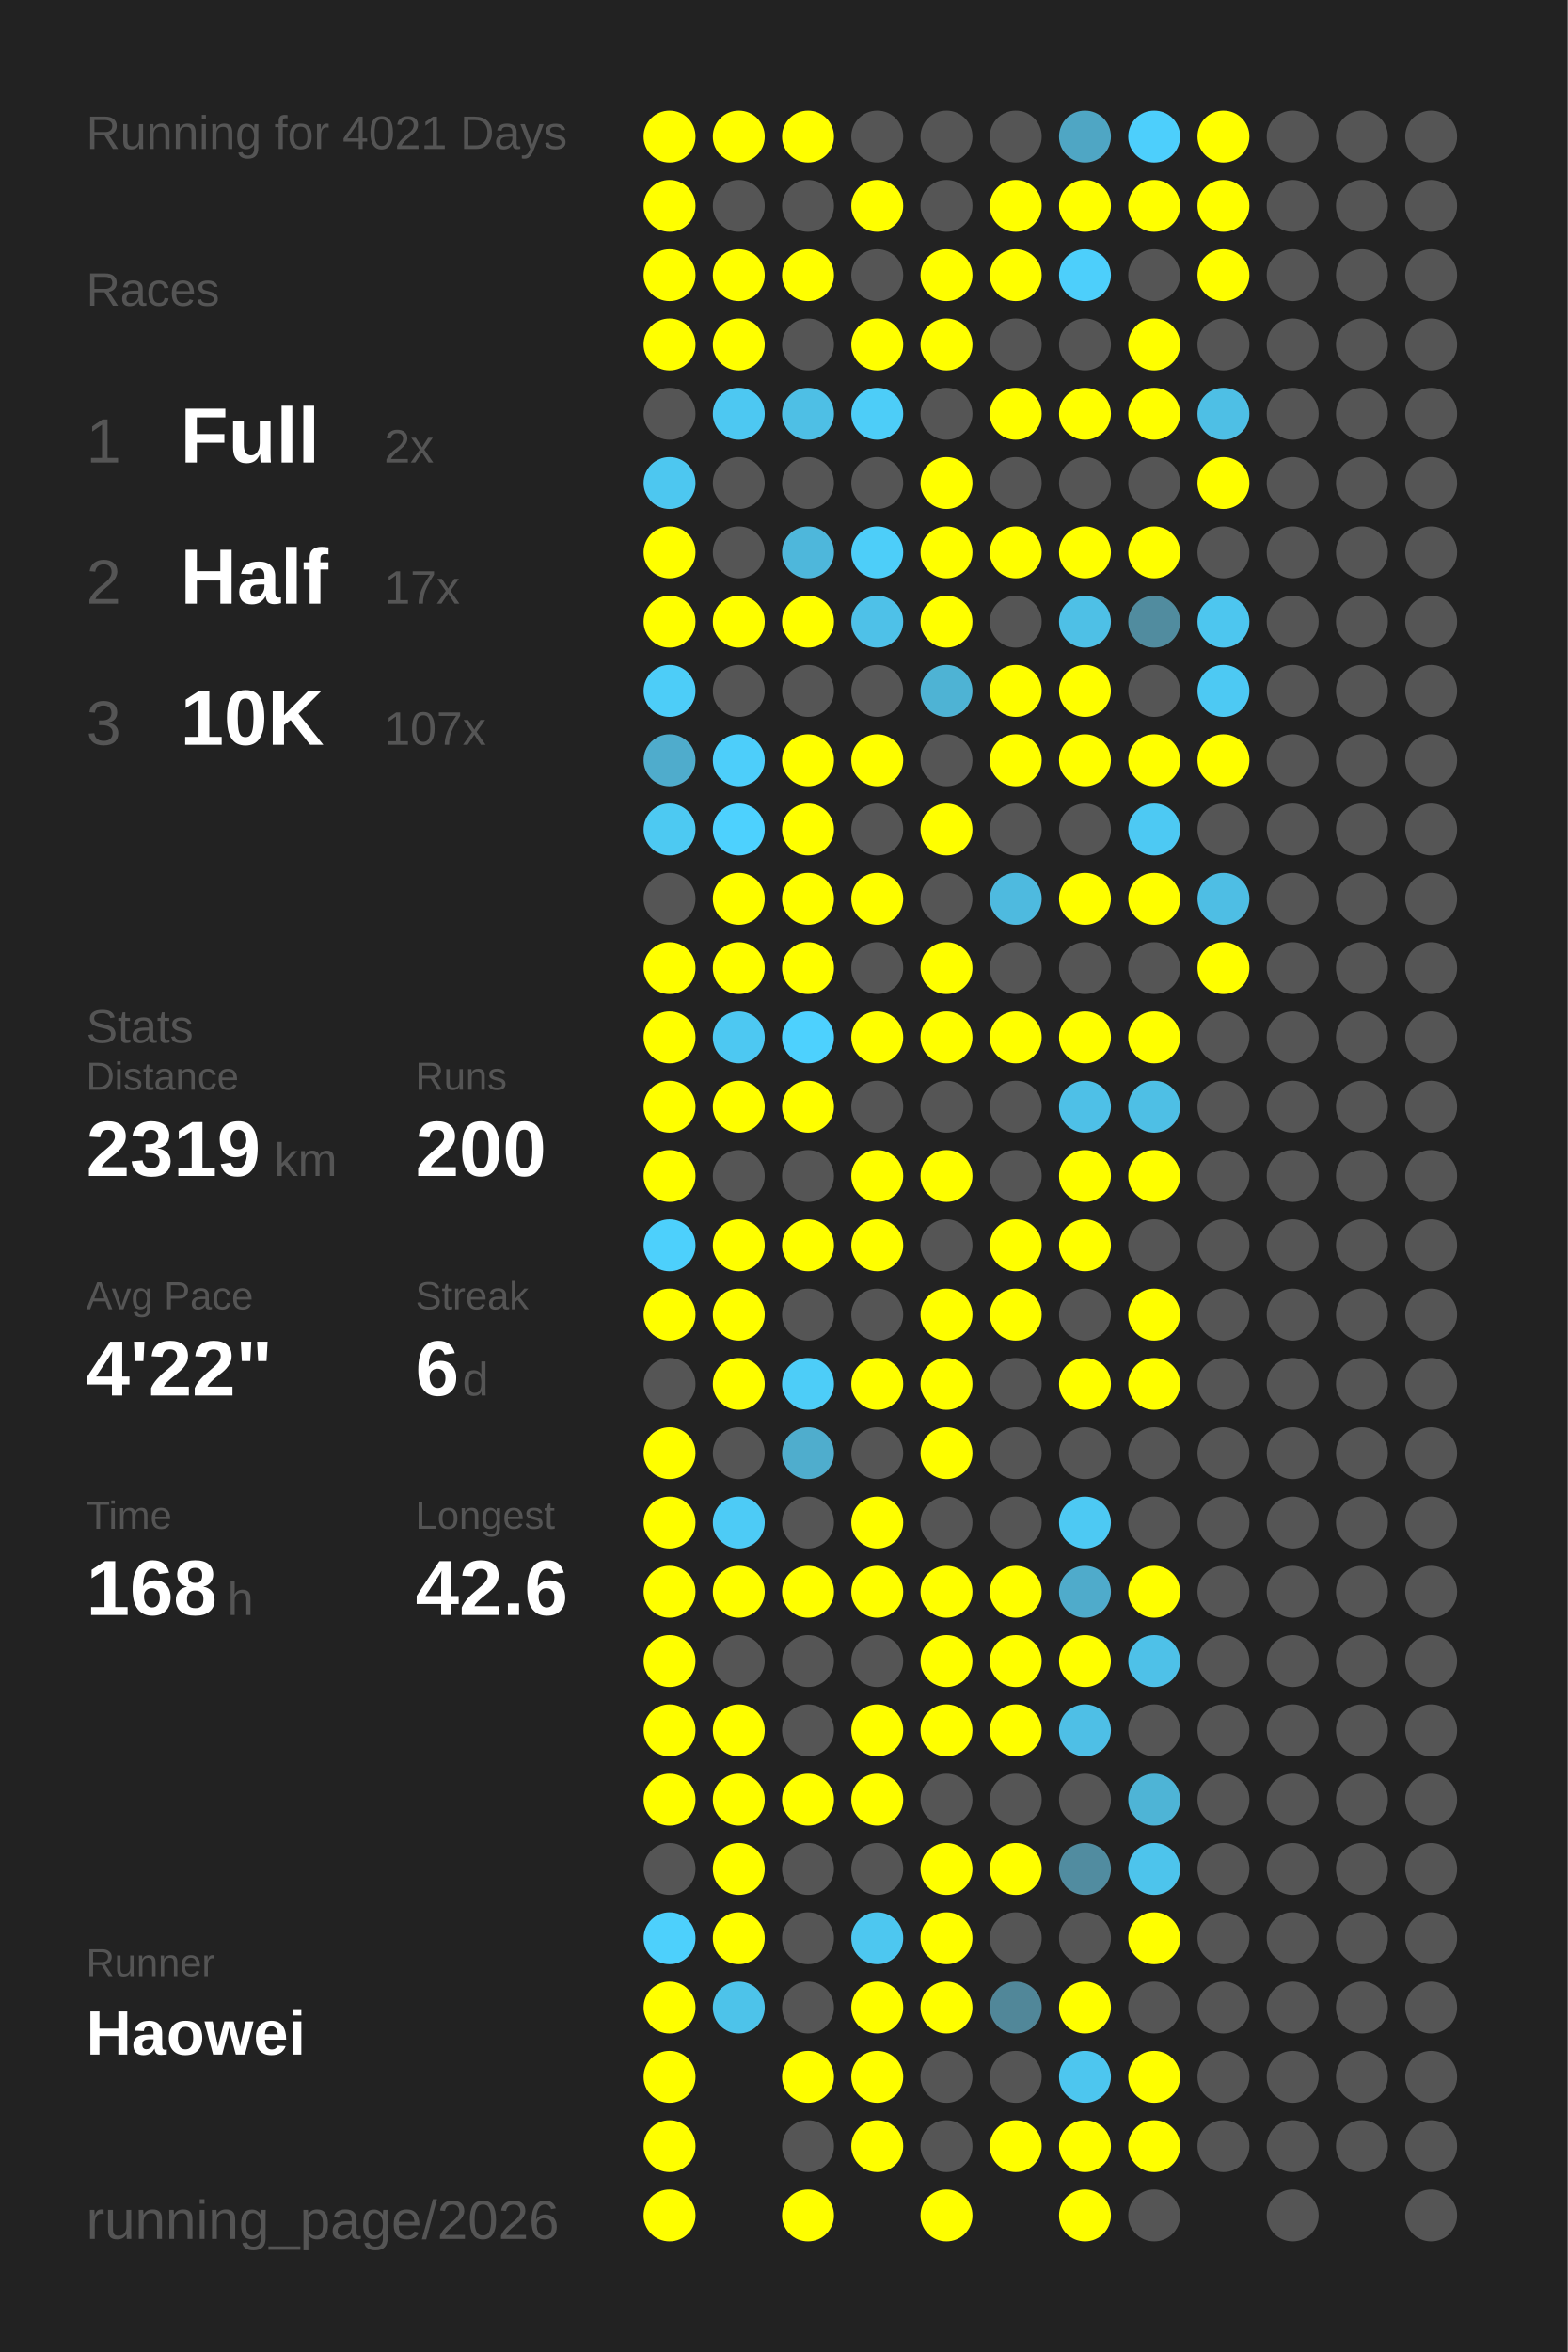
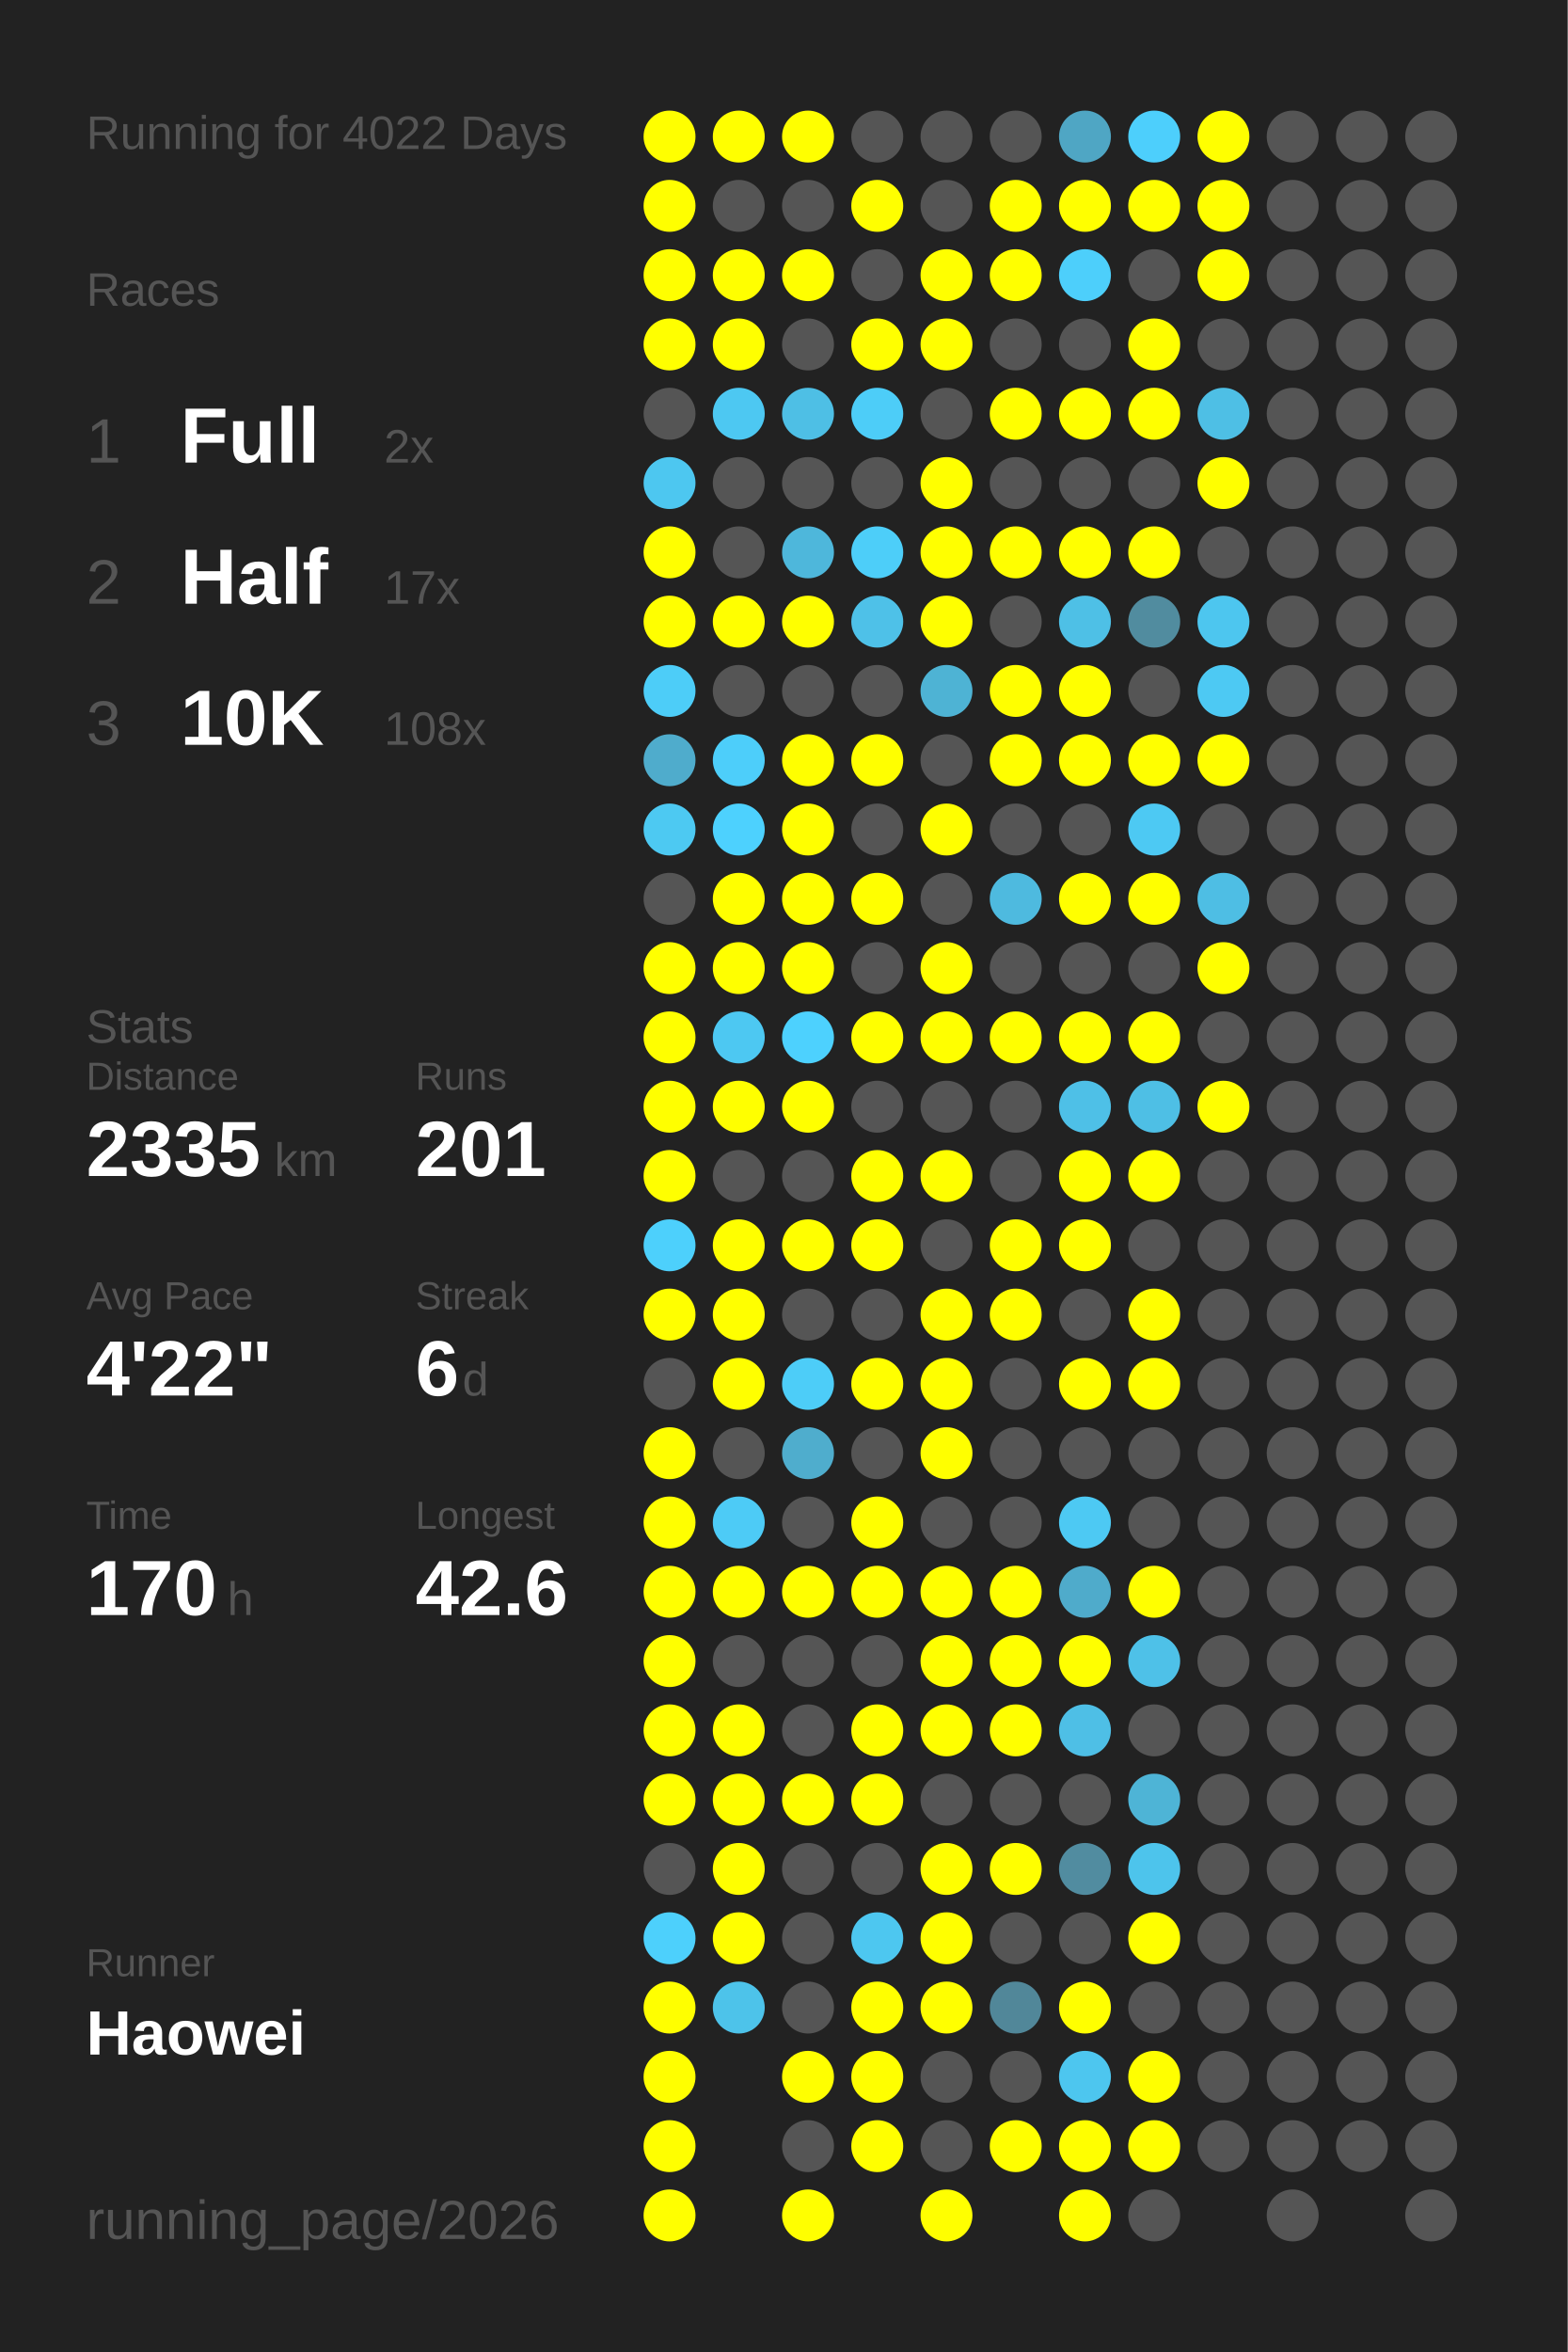
<svg xmlns="http://www.w3.org/2000/svg" baseProfile="full" height="300mm" version="1.1" viewBox="0,0,200,300" width="200mm">
  <defs />
  <rect fill="#222222" height="300" width="200" x="0" y="0" />
-   <text fill="#555555" style="font-size:6px; font-family:Arial;" x="11" y="19">Running for 4021 Days</text>
+   <text fill="#555555" style="font-size:6px; font-family:Arial;" x="11" y="19">Running for 4022 Days</text>
  <text fill="#555555" style="font-size:6px; font-family:Arial;" x="11" y="39">Races</text>
  <text fill="#555555" style="font-size:8px; font-family:Arial;" x="11" y="59">1</text>
  <text fill="#FFFFFF" style="font-size:10px; font-family:Arial; font-weight:bold;" x="23" y="59">Full</text>
  <text fill="#555555" style="font-size:6px; font-family:Arial;" x="49" y="59">2x</text>
  <text fill="#555555" style="font-size:8px; font-family:Arial;" x="11" y="77">2</text>
  <text fill="#FFFFFF" style="font-size:10px; font-family:Arial; font-weight:bold;" x="23" y="77">Half</text>
  <text fill="#555555" style="font-size:6px; font-family:Arial;" x="49" y="77">17x</text>
  <text fill="#555555" style="font-size:8px; font-family:Arial;" x="11" y="95">3</text>
  <text fill="#FFFFFF" style="font-size:10px; font-family:Arial; font-weight:bold;" x="23" y="95">10K</text>
-   <text fill="#555555" style="font-size:6px; font-family:Arial;" x="49" y="95">107x</text>
+   <text fill="#555555" style="font-size:6px; font-family:Arial;" x="49" y="95">108x</text>
  <text fill="#555555" style="font-size:6px; font-family:Arial;" x="11" y="133">Stats</text>
  <text fill="#555555" style="font-size:5px; font-family:Arial;" x="11" y="139">Distance</text>
-   <text fill="#FFFFFF" style="font-size:10px; font-family:Arial; font-weight:bold;" x="11" y="150">2319</text>
+   <text fill="#FFFFFF" style="font-size:10px; font-family:Arial; font-weight:bold;" x="11" y="150">2335</text>
  <text fill="#555555" style="font-size:6px; font-family:Arial;" x="35" y="150">km</text>
  <text fill="#555555" style="font-size:5px; font-family:Arial;" x="53" y="139">Runs</text>
-   <text fill="#FFFFFF" style="font-size:10px; font-family:Arial; font-weight:bold;" x="53" y="150">200</text>
+   <text fill="#FFFFFF" style="font-size:10px; font-family:Arial; font-weight:bold;" x="53" y="150">201</text>
  <text fill="#555555" style="font-size:5px; font-family:Arial;" x="11" y="167">Avg Pace</text>
  <text fill="#FFFFFF" style="font-size:10px; font-family:Arial; font-weight:bold;" x="11" y="178">4'22"</text>
  <text fill="#555555" style="font-size:5px; font-family:Arial;" x="53" y="167">Streak</text>
  <text fill="#FFFFFF" style="font-size:10px; font-family:Arial; font-weight:bold;" x="53" y="178">6</text>
  <text fill="#555555" style="font-size:6px; font-family:Arial;" x="59" y="178">d</text>
  <text fill="#555555" style="font-size:5px; font-family:Arial;" x="11" y="195">Time</text>
-   <text fill="#FFFFFF" style="font-size:10px; font-family:Arial; font-weight:bold;" x="11" y="206">168</text>
+   <text fill="#FFFFFF" style="font-size:10px; font-family:Arial; font-weight:bold;" x="11" y="206">170</text>
  <text fill="#555555" style="font-size:6px; font-family:Arial;" x="29" y="206">h</text>
  <text fill="#555555" style="font-size:5px; font-family:Arial;" x="53" y="195">Longest</text>
  <text fill="#FFFFFF" style="font-size:10px; font-family:Arial; font-weight:bold;" x="53" y="206">42.6</text>
  <text fill="#555555" style="font-size:5px; font-family:Arial;" x="11" y="252.065">Runner</text>
  <text fill="#FFFFFF" style="font-size:8px; font-family:Arial; font-weight:bold;" x="11" y="262.065">Haowei</text>
  <text fill="#555555" style="font-size:7px; font-family:Arial;" x="11" y="285.581">running_page/2026</text>
  <circle cx="85.417" cy="17.419" fill="#FFFF00" r="3.312" />
  <circle cx="85.417" cy="26.258" fill="#FFFF00" r="3.312" />
  <circle cx="85.417" cy="35.097" fill="#FFFF00" r="3.312" />
  <circle cx="85.417" cy="43.935" fill="#FFFF00" r="3.312" />
  <circle cx="85.417" cy="52.774" fill="#555555" r="3.312" />
  <circle cx="85.417" cy="61.613" fill="#4dc7f0" r="3.312" />
  <circle cx="85.417" cy="70.452" fill="#FFFF00" r="3.312" />
  <circle cx="85.417" cy="79.29" fill="#FFFF00" r="3.312" />
  <circle cx="85.417" cy="88.129" fill="#4dcdf8" r="3.312" />
  <circle cx="85.417" cy="96.968" fill="#4faccc" r="3.312" />
  <circle cx="85.417" cy="105.806" fill="#4dc9f2" r="3.312" />
  <circle cx="85.417" cy="114.645" fill="#555555" r="3.312" />
  <circle cx="85.417" cy="123.484" fill="#FFFF00" r="3.312" />
  <circle cx="85.417" cy="132.323" fill="#FFFF00" r="3.312" />
  <circle cx="85.417" cy="141.161" fill="#FFFF00" r="3.312" />
  <circle cx="85.417" cy="150" fill="#FFFF00" r="3.312" />
  <circle cx="85.417" cy="158.839" fill="#4dd0fc" r="3.312" />
  <circle cx="85.417" cy="167.677" fill="#FFFF00" r="3.312" />
  <circle cx="85.417" cy="176.516" fill="#555555" r="3.312" />
  <circle cx="85.417" cy="185.355" fill="#FFFF00" r="3.312" />
  <circle cx="85.417" cy="194.194" fill="#FFFF00" r="3.312" />
  <circle cx="85.417" cy="203.032" fill="#FFFF00" r="3.312" />
  <circle cx="85.417" cy="211.871" fill="#FFFF00" r="3.312" />
  <circle cx="85.417" cy="220.71" fill="#FFFF00" r="3.312" />
  <circle cx="85.417" cy="229.548" fill="#FFFF00" r="3.312" />
  <circle cx="85.417" cy="238.387" fill="#555555" r="3.312" />
  <circle cx="85.417" cy="247.226" fill="#4dd0fc" r="3.312" />
  <circle cx="85.417" cy="256.065" fill="#FFFF00" r="3.312" />
  <circle cx="85.417" cy="264.903" fill="#FFFF00" r="3.312" />
  <circle cx="85.417" cy="273.742" fill="#FFFF00" r="3.312" />
  <circle cx="85.417" cy="282.581" fill="#FFFF00" r="3.312" />
  <circle cx="94.25" cy="17.419" fill="#FFFF00" r="3.312" />
  <circle cx="94.25" cy="26.258" fill="#555555" r="3.312" />
  <circle cx="94.25" cy="35.097" fill="#FFFF00" r="3.312" />
  <circle cx="94.25" cy="43.935" fill="#FFFF00" r="3.312" />
  <circle cx="94.25" cy="52.774" fill="#4dc8f2" r="3.312" />
  <circle cx="94.25" cy="61.613" fill="#555555" r="3.312" />
  <circle cx="94.25" cy="70.452" fill="#555555" r="3.312" />
  <circle cx="94.25" cy="79.29" fill="#FFFF00" r="3.312" />
  <circle cx="94.25" cy="88.129" fill="#555555" r="3.312" />
  <circle cx="94.25" cy="96.968" fill="#4dcefa" r="3.312" />
  <circle cx="94.25" cy="105.806" fill="#4dd1fe" r="3.312" />
  <circle cx="94.25" cy="114.645" fill="#FFFF00" r="3.312" />
  <circle cx="94.25" cy="123.484" fill="#FFFF00" r="3.312" />
  <circle cx="94.25" cy="132.323" fill="#4dc8f2" r="3.312" />
  <circle cx="94.25" cy="141.161" fill="#FFFF00" r="3.312" />
  <circle cx="94.25" cy="150" fill="#555555" r="3.312" />
  <circle cx="94.25" cy="158.839" fill="#FFFF00" r="3.312" />
  <circle cx="94.25" cy="167.677" fill="#FFFF00" r="3.312" />
  <circle cx="94.25" cy="176.516" fill="#FFFF00" r="3.312" />
  <circle cx="94.25" cy="185.355" fill="#555555" r="3.312" />
  <circle cx="94.25" cy="194.194" fill="#4dcbf6" r="3.312" />
  <circle cx="94.25" cy="203.032" fill="#FFFF00" r="3.312" />
  <circle cx="94.25" cy="211.871" fill="#555555" r="3.312" />
  <circle cx="94.25" cy="220.71" fill="#FFFF00" r="3.312" />
  <circle cx="94.25" cy="229.548" fill="#FFFF00" r="3.312" />
  <circle cx="94.25" cy="238.387" fill="#FFFF00" r="3.312" />
  <circle cx="94.25" cy="247.226" fill="#FFFF00" r="3.312" />
  <circle cx="94.25" cy="256.065" fill="#4dc3ea" r="3.312" />
  <circle cx="103.083" cy="17.419" fill="#FFFF00" r="3.312" />
  <circle cx="103.083" cy="26.258" fill="#555555" r="3.312" />
  <circle cx="103.083" cy="35.097" fill="#FFFF00" r="3.312" />
  <circle cx="103.083" cy="43.935" fill="#555555" r="3.312" />
  <circle cx="103.083" cy="52.774" fill="#4ebfe5" r="3.312" />
  <circle cx="103.083" cy="61.613" fill="#555555" r="3.312" />
  <circle cx="103.083" cy="70.452" fill="#4eb7db" r="3.312" />
  <circle cx="103.083" cy="79.29" fill="#FFFF00" r="3.312" />
  <circle cx="103.083" cy="88.129" fill="#555555" r="3.312" />
  <circle cx="103.083" cy="96.968" fill="#FFFF00" r="3.312" />
  <circle cx="103.083" cy="105.806" fill="#FFFF00" r="3.312" />
  <circle cx="103.083" cy="114.645" fill="#FFFF00" r="3.312" />
  <circle cx="103.083" cy="123.484" fill="#FFFF00" r="3.312" />
  <circle cx="103.083" cy="132.323" fill="#4dd1fe" r="3.312" />
  <circle cx="103.083" cy="141.161" fill="#FFFF00" r="3.312" />
  <circle cx="103.083" cy="150" fill="#555555" r="3.312" />
  <circle cx="103.083" cy="158.839" fill="#FFFF00" r="3.312" />
  <circle cx="103.083" cy="167.677" fill="#555555" r="3.312" />
  <circle cx="103.083" cy="176.516" fill="#4dcdf8" r="3.312" />
  <circle cx="103.083" cy="185.355" fill="#4fadcd" r="3.312" />
  <circle cx="103.083" cy="194.194" fill="#555555" r="3.312" />
  <circle cx="103.083" cy="203.032" fill="#FFFF00" r="3.312" />
  <circle cx="103.083" cy="211.871" fill="#555555" r="3.312" />
  <circle cx="103.083" cy="220.71" fill="#555555" r="3.312" />
  <circle cx="103.083" cy="229.548" fill="#FFFF00" r="3.312" />
  <circle cx="103.083" cy="238.387" fill="#555555" r="3.312" />
  <circle cx="103.083" cy="247.226" fill="#555555" r="3.312" />
  <circle cx="103.083" cy="256.065" fill="#555555" r="3.312" />
  <circle cx="103.083" cy="264.903" fill="#FFFF00" r="3.312" />
  <circle cx="103.083" cy="273.742" fill="#555555" r="3.312" />
  <circle cx="103.083" cy="282.581" fill="#FFFF00" r="3.312" />
  <circle cx="111.917" cy="17.419" fill="#555555" r="3.312" />
  <circle cx="111.917" cy="26.258" fill="#FFFF00" r="3.312" />
  <circle cx="111.917" cy="35.097" fill="#555555" r="3.312" />
  <circle cx="111.917" cy="43.935" fill="#FFFF00" r="3.312" />
  <circle cx="111.917" cy="52.774" fill="#4dcdf8" r="3.312" />
  <circle cx="111.917" cy="61.613" fill="#555555" r="3.312" />
  <circle cx="111.917" cy="70.452" fill="#4dcef9" r="3.312" />
  <circle cx="111.917" cy="79.29" fill="#4ec1e8" r="3.312" />
  <circle cx="111.917" cy="88.129" fill="#555555" r="3.312" />
  <circle cx="111.917" cy="96.968" fill="#FFFF00" r="3.312" />
  <circle cx="111.917" cy="105.806" fill="#555555" r="3.312" />
  <circle cx="111.917" cy="114.645" fill="#FFFF00" r="3.312" />
  <circle cx="111.917" cy="123.484" fill="#555555" r="3.312" />
  <circle cx="111.917" cy="132.323" fill="#FFFF00" r="3.312" />
  <circle cx="111.917" cy="141.161" fill="#555555" r="3.312" />
  <circle cx="111.917" cy="150" fill="#FFFF00" r="3.312" />
  <circle cx="111.917" cy="158.839" fill="#FFFF00" r="3.312" />
  <circle cx="111.917" cy="167.677" fill="#555555" r="3.312" />
  <circle cx="111.917" cy="176.516" fill="#FFFF00" r="3.312" />
  <circle cx="111.917" cy="185.355" fill="#555555" r="3.312" />
  <circle cx="111.917" cy="194.194" fill="#FFFF00" r="3.312" />
  <circle cx="111.917" cy="203.032" fill="#FFFF00" r="3.312" />
  <circle cx="111.917" cy="211.871" fill="#555555" r="3.312" />
  <circle cx="111.917" cy="220.71" fill="#FFFF00" r="3.312" />
  <circle cx="111.917" cy="229.548" fill="#FFFF00" r="3.312" />
  <circle cx="111.917" cy="238.387" fill="#555555" r="3.312" />
  <circle cx="111.917" cy="247.226" fill="#4dc7f0" r="3.312" />
  <circle cx="111.917" cy="256.065" fill="#FFFF00" r="3.312" />
  <circle cx="111.917" cy="264.903" fill="#FFFF00" r="3.312" />
  <circle cx="111.917" cy="273.742" fill="#FFFF00" r="3.312" />
  <circle cx="120.75" cy="17.419" fill="#555555" r="3.312" />
  <circle cx="120.75" cy="26.258" fill="#555555" r="3.312" />
  <circle cx="120.75" cy="35.097" fill="#FFFF00" r="3.312" />
  <circle cx="120.75" cy="43.935" fill="#FFFF00" r="3.312" />
  <circle cx="120.75" cy="52.774" fill="#555555" r="3.312" />
  <circle cx="120.75" cy="61.613" fill="#FFFF00" r="3.312" />
  <circle cx="120.75" cy="70.452" fill="#FFFF00" r="3.312" />
  <circle cx="120.75" cy="79.29" fill="#FFFF00" r="3.312" />
  <circle cx="120.75" cy="88.129" fill="#4eb3d4" r="3.312" />
  <circle cx="120.75" cy="96.968" fill="#555555" r="3.312" />
  <circle cx="120.75" cy="105.806" fill="#FFFF00" r="3.312" />
  <circle cx="120.75" cy="114.645" fill="#555555" r="3.312" />
  <circle cx="120.75" cy="123.484" fill="#FFFF00" r="3.312" />
  <circle cx="120.75" cy="132.323" fill="#FFFF00" r="3.312" />
  <circle cx="120.75" cy="141.161" fill="#555555" r="3.312" />
  <circle cx="120.75" cy="150" fill="#FFFF00" r="3.312" />
  <circle cx="120.75" cy="158.839" fill="#555555" r="3.312" />
  <circle cx="120.75" cy="167.677" fill="#FFFF00" r="3.312" />
  <circle cx="120.75" cy="176.516" fill="#FFFF00" r="3.312" />
  <circle cx="120.75" cy="185.355" fill="#FFFF00" r="3.312" />
  <circle cx="120.75" cy="194.194" fill="#555555" r="3.312" />
  <circle cx="120.75" cy="203.032" fill="#FFFF00" r="3.312" />
  <circle cx="120.75" cy="211.871" fill="#FFFF00" r="3.312" />
  <circle cx="120.75" cy="220.71" fill="#FFFF00" r="3.312" />
  <circle cx="120.75" cy="229.548" fill="#555555" r="3.312" />
  <circle cx="120.75" cy="238.387" fill="#FFFF00" r="3.312" />
  <circle cx="120.75" cy="247.226" fill="#FFFF00" r="3.312" />
  <circle cx="120.75" cy="256.065" fill="#FFFF00" r="3.312" />
  <circle cx="120.75" cy="264.903" fill="#555555" r="3.312" />
  <circle cx="120.75" cy="273.742" fill="#555555" r="3.312" />
  <circle cx="120.75" cy="282.581" fill="#FFFF00" r="3.312" />
  <circle cx="129.583" cy="17.419" fill="#555555" r="3.312" />
  <circle cx="129.583" cy="26.258" fill="#FFFF00" r="3.312" />
  <circle cx="129.583" cy="35.097" fill="#FFFF00" r="3.312" />
  <circle cx="129.583" cy="43.935" fill="#555555" r="3.312" />
  <circle cx="129.583" cy="52.774" fill="#FFFF00" r="3.312" />
  <circle cx="129.583" cy="61.613" fill="#555555" r="3.312" />
  <circle cx="129.583" cy="70.452" fill="#FFFF00" r="3.312" />
  <circle cx="129.583" cy="79.29" fill="#555555" r="3.312" />
  <circle cx="129.583" cy="88.129" fill="#FFFF00" r="3.312" />
  <circle cx="129.583" cy="96.968" fill="#FFFF00" r="3.312" />
  <circle cx="129.583" cy="105.806" fill="#555555" r="3.312" />
  <circle cx="129.583" cy="114.645" fill="#4ebadf" r="3.312" />
  <circle cx="129.583" cy="123.484" fill="#555555" r="3.312" />
  <circle cx="129.583" cy="132.323" fill="#FFFF00" r="3.312" />
  <circle cx="129.583" cy="141.161" fill="#555555" r="3.312" />
  <circle cx="129.583" cy="150" fill="#555555" r="3.312" />
  <circle cx="129.583" cy="158.839" fill="#FFFF00" r="3.312" />
  <circle cx="129.583" cy="167.677" fill="#FFFF00" r="3.312" />
  <circle cx="129.583" cy="176.516" fill="#555555" r="3.312" />
  <circle cx="129.583" cy="185.355" fill="#555555" r="3.312" />
  <circle cx="129.583" cy="194.194" fill="#555555" r="3.312" />
  <circle cx="129.583" cy="203.032" fill="#FFFF00" r="3.312" />
  <circle cx="129.583" cy="211.871" fill="#FFFF00" r="3.312" />
  <circle cx="129.583" cy="220.71" fill="#FFFF00" r="3.312" />
  <circle cx="129.583" cy="229.548" fill="#555555" r="3.312" />
  <circle cx="129.583" cy="238.387" fill="#FFFF00" r="3.312" />
  <circle cx="129.583" cy="247.226" fill="#555555" r="3.312" />
  <circle cx="129.583" cy="256.065" fill="#518799" r="3.312" />
  <circle cx="129.583" cy="264.903" fill="#555555" r="3.312" />
  <circle cx="129.583" cy="273.742" fill="#FFFF00" r="3.312" />
  <circle cx="138.417" cy="17.419" fill="#4fa6c4" r="3.312" />
  <circle cx="138.417" cy="26.258" fill="#FFFF00" r="3.312" />
  <circle cx="138.417" cy="35.097" fill="#4dcffb" r="3.312" />
  <circle cx="138.417" cy="43.935" fill="#555555" r="3.312" />
  <circle cx="138.417" cy="52.774" fill="#FFFF00" r="3.312" />
  <circle cx="138.417" cy="61.613" fill="#555555" r="3.312" />
  <circle cx="138.417" cy="70.452" fill="#FFFF00" r="3.312" />
  <circle cx="138.417" cy="79.29" fill="#4ec0e6" r="3.312" />
  <circle cx="138.417" cy="88.129" fill="#FFFF00" r="3.312" />
  <circle cx="138.417" cy="96.968" fill="#FFFF00" r="3.312" />
  <circle cx="138.417" cy="105.806" fill="#555555" r="3.312" />
  <circle cx="138.417" cy="114.645" fill="#FFFF00" r="3.312" />
  <circle cx="138.417" cy="123.484" fill="#555555" r="3.312" />
  <circle cx="138.417" cy="132.323" fill="#FFFF00" r="3.312" />
  <circle cx="138.417" cy="141.161" fill="#4ec0e7" r="3.312" />
  <circle cx="138.417" cy="150" fill="#FFFF00" r="3.312" />
  <circle cx="138.417" cy="158.839" fill="#FFFF00" r="3.312" />
  <circle cx="138.417" cy="167.677" fill="#555555" r="3.312" />
  <circle cx="138.417" cy="176.516" fill="#FFFF00" r="3.312" />
  <circle cx="138.417" cy="185.355" fill="#555555" r="3.312" />
  <circle cx="138.417" cy="194.194" fill="#4dc9f3" r="3.312" />
  <circle cx="138.417" cy="203.032" fill="#4fabcb" r="3.312" />
  <circle cx="138.417" cy="211.871" fill="#FFFF00" r="3.312" />
  <circle cx="138.417" cy="220.71" fill="#4ebfe6" r="3.312" />
  <circle cx="138.417" cy="229.548" fill="#555555" r="3.312" />
  <circle cx="138.417" cy="238.387" fill="#518ca0" r="3.312" />
  <circle cx="138.417" cy="247.226" fill="#555555" r="3.312" />
  <circle cx="138.417" cy="256.065" fill="#FFFF00" r="3.312" />
  <circle cx="138.417" cy="264.903" fill="#4dc6ef" r="3.312" />
  <circle cx="138.417" cy="273.742" fill="#FFFF00" r="3.312" />
  <circle cx="138.417" cy="282.581" fill="#FFFF00" r="3.312" />
  <circle cx="147.25" cy="17.419" fill="#4dcffc" r="3.312" />
  <circle cx="147.25" cy="26.258" fill="#FFFF00" r="3.312" />
  <circle cx="147.25" cy="35.097" fill="#555555" r="3.312" />
  <circle cx="147.25" cy="43.935" fill="#FFFF00" r="3.312" />
  <circle cx="147.25" cy="52.774" fill="#FFFF00" r="3.312" />
  <circle cx="147.25" cy="61.613" fill="#555555" r="3.312" />
  <circle cx="147.25" cy="70.452" fill="#FFFF00" r="3.312" />
  <circle cx="147.25" cy="79.29" fill="#518c9f" r="3.312" />
  <circle cx="147.25" cy="88.129" fill="#555555" r="3.312" />
  <circle cx="147.25" cy="96.968" fill="#FFFF00" r="3.312" />
  <circle cx="147.25" cy="105.806" fill="#4dc9f3" r="3.312" />
  <circle cx="147.25" cy="114.645" fill="#FFFF00" r="3.312" />
  <circle cx="147.25" cy="123.484" fill="#555555" r="3.312" />
  <circle cx="147.25" cy="132.323" fill="#FFFF00" r="3.312" />
  <circle cx="147.25" cy="141.161" fill="#4ebfe5" r="3.312" />
  <circle cx="147.25" cy="150" fill="#FFFF00" r="3.312" />
  <circle cx="147.25" cy="158.839" fill="#555555" r="3.312" />
  <circle cx="147.25" cy="167.677" fill="#FFFF00" r="3.312" />
  <circle cx="147.25" cy="176.516" fill="#FFFF00" r="3.312" />
  <circle cx="147.25" cy="185.355" fill="#555555" r="3.312" />
  <circle cx="147.25" cy="194.194" fill="#555555" r="3.312" />
  <circle cx="147.25" cy="203.032" fill="#FFFF00" r="3.312" />
  <circle cx="147.25" cy="211.871" fill="#4ec1e8" r="3.312" />
  <circle cx="147.25" cy="220.71" fill="#555555" r="3.312" />
  <circle cx="147.25" cy="229.548" fill="#4eb4d6" r="3.312" />
  <circle cx="147.25" cy="238.387" fill="#4dc4ec" r="3.312" />
  <circle cx="147.25" cy="247.226" fill="#FFFF00" r="3.312" />
  <circle cx="147.25" cy="256.065" fill="#555555" r="3.312" />
  <circle cx="147.25" cy="264.903" fill="#FFFF00" r="3.312" />
  <circle cx="147.25" cy="273.742" fill="#FFFF00" r="3.312" />
  <circle cx="147.25" cy="282.581" fill="#555555" r="3.312" />
  <circle cx="156.083" cy="17.419" fill="#FFFF00" r="3.312" />
  <circle cx="156.083" cy="26.258" fill="#FFFF00" r="3.312" />
  <circle cx="156.083" cy="35.097" fill="#FFFF00" r="3.312" />
  <circle cx="156.083" cy="43.935" fill="#555555" r="3.312" />
  <circle cx="156.083" cy="52.774" fill="#4ebfe5" r="3.312" />
  <circle cx="156.083" cy="61.613" fill="#FFFF00" r="3.312" />
  <circle cx="156.083" cy="70.452" fill="#555555" r="3.312" />
  <circle cx="156.083" cy="79.29" fill="#4dc6ef" r="3.312" />
  <circle cx="156.083" cy="88.129" fill="#4dc9f3" r="3.312" />
  <circle cx="156.083" cy="96.968" fill="#FFFF00" r="3.312" />
  <circle cx="156.083" cy="105.806" fill="#555555" r="3.312" />
  <circle cx="156.083" cy="114.645" fill="#4ebee4" r="3.312" />
  <circle cx="156.083" cy="123.484" fill="#FFFF00" r="3.312" />
  <circle cx="156.083" cy="132.323" fill="#555555" r="3.312" />
-   <circle cx="156.083" cy="141.161" fill="#555555" r="3.312" />
+   <circle cx="156.083" cy="141.161" fill="#FFFF00" r="3.312" />
  <circle cx="156.083" cy="150" fill="#555555" r="3.312" />
  <circle cx="156.083" cy="158.839" fill="#555555" r="3.312" />
  <circle cx="156.083" cy="167.677" fill="#555555" r="3.312" />
  <circle cx="156.083" cy="176.516" fill="#555555" r="3.312" />
  <circle cx="156.083" cy="185.355" fill="#555555" r="3.312" />
  <circle cx="156.083" cy="194.194" fill="#555555" r="3.312" />
  <circle cx="156.083" cy="203.032" fill="#555555" r="3.312" />
  <circle cx="156.083" cy="211.871" fill="#555555" r="3.312" />
  <circle cx="156.083" cy="220.71" fill="#555555" r="3.312" />
  <circle cx="156.083" cy="229.548" fill="#555555" r="3.312" />
  <circle cx="156.083" cy="238.387" fill="#555555" r="3.312" />
  <circle cx="156.083" cy="247.226" fill="#555555" r="3.312" />
  <circle cx="156.083" cy="256.065" fill="#555555" r="3.312" />
  <circle cx="156.083" cy="264.903" fill="#555555" r="3.312" />
  <circle cx="156.083" cy="273.742" fill="#555555" r="3.312" />
  <circle cx="164.917" cy="17.419" fill="#555555" r="3.312" />
  <circle cx="164.917" cy="26.258" fill="#555555" r="3.312" />
  <circle cx="164.917" cy="35.097" fill="#555555" r="3.312" />
  <circle cx="164.917" cy="43.935" fill="#555555" r="3.312" />
  <circle cx="164.917" cy="52.774" fill="#555555" r="3.312" />
  <circle cx="164.917" cy="61.613" fill="#555555" r="3.312" />
  <circle cx="164.917" cy="70.452" fill="#555555" r="3.312" />
  <circle cx="164.917" cy="79.29" fill="#555555" r="3.312" />
  <circle cx="164.917" cy="88.129" fill="#555555" r="3.312" />
  <circle cx="164.917" cy="96.968" fill="#555555" r="3.312" />
  <circle cx="164.917" cy="105.806" fill="#555555" r="3.312" />
  <circle cx="164.917" cy="114.645" fill="#555555" r="3.312" />
  <circle cx="164.917" cy="123.484" fill="#555555" r="3.312" />
  <circle cx="164.917" cy="132.323" fill="#555555" r="3.312" />
  <circle cx="164.917" cy="141.161" fill="#555555" r="3.312" />
  <circle cx="164.917" cy="150" fill="#555555" r="3.312" />
  <circle cx="164.917" cy="158.839" fill="#555555" r="3.312" />
  <circle cx="164.917" cy="167.677" fill="#555555" r="3.312" />
  <circle cx="164.917" cy="176.516" fill="#555555" r="3.312" />
  <circle cx="164.917" cy="185.355" fill="#555555" r="3.312" />
  <circle cx="164.917" cy="194.194" fill="#555555" r="3.312" />
  <circle cx="164.917" cy="203.032" fill="#555555" r="3.312" />
  <circle cx="164.917" cy="211.871" fill="#555555" r="3.312" />
  <circle cx="164.917" cy="220.71" fill="#555555" r="3.312" />
  <circle cx="164.917" cy="229.548" fill="#555555" r="3.312" />
  <circle cx="164.917" cy="238.387" fill="#555555" r="3.312" />
  <circle cx="164.917" cy="247.226" fill="#555555" r="3.312" />
  <circle cx="164.917" cy="256.065" fill="#555555" r="3.312" />
  <circle cx="164.917" cy="264.903" fill="#555555" r="3.312" />
  <circle cx="164.917" cy="273.742" fill="#555555" r="3.312" />
  <circle cx="164.917" cy="282.581" fill="#555555" r="3.312" />
  <circle cx="173.75" cy="17.419" fill="#555555" r="3.312" />
  <circle cx="173.75" cy="26.258" fill="#555555" r="3.312" />
  <circle cx="173.75" cy="35.097" fill="#555555" r="3.312" />
  <circle cx="173.75" cy="43.935" fill="#555555" r="3.312" />
  <circle cx="173.75" cy="52.774" fill="#555555" r="3.312" />
  <circle cx="173.75" cy="61.613" fill="#555555" r="3.312" />
  <circle cx="173.75" cy="70.452" fill="#555555" r="3.312" />
  <circle cx="173.75" cy="79.29" fill="#555555" r="3.312" />
  <circle cx="173.75" cy="88.129" fill="#555555" r="3.312" />
  <circle cx="173.75" cy="96.968" fill="#555555" r="3.312" />
  <circle cx="173.75" cy="105.806" fill="#555555" r="3.312" />
  <circle cx="173.75" cy="114.645" fill="#555555" r="3.312" />
  <circle cx="173.75" cy="123.484" fill="#555555" r="3.312" />
  <circle cx="173.75" cy="132.323" fill="#555555" r="3.312" />
  <circle cx="173.75" cy="141.161" fill="#555555" r="3.312" />
  <circle cx="173.75" cy="150" fill="#555555" r="3.312" />
  <circle cx="173.75" cy="158.839" fill="#555555" r="3.312" />
  <circle cx="173.75" cy="167.677" fill="#555555" r="3.312" />
  <circle cx="173.75" cy="176.516" fill="#555555" r="3.312" />
  <circle cx="173.75" cy="185.355" fill="#555555" r="3.312" />
  <circle cx="173.75" cy="194.194" fill="#555555" r="3.312" />
  <circle cx="173.75" cy="203.032" fill="#555555" r="3.312" />
  <circle cx="173.75" cy="211.871" fill="#555555" r="3.312" />
  <circle cx="173.75" cy="220.71" fill="#555555" r="3.312" />
  <circle cx="173.75" cy="229.548" fill="#555555" r="3.312" />
  <circle cx="173.75" cy="238.387" fill="#555555" r="3.312" />
  <circle cx="173.75" cy="247.226" fill="#555555" r="3.312" />
  <circle cx="173.75" cy="256.065" fill="#555555" r="3.312" />
  <circle cx="173.75" cy="264.903" fill="#555555" r="3.312" />
  <circle cx="173.75" cy="273.742" fill="#555555" r="3.312" />
  <circle cx="182.583" cy="17.419" fill="#555555" r="3.312" />
  <circle cx="182.583" cy="26.258" fill="#555555" r="3.312" />
  <circle cx="182.583" cy="35.097" fill="#555555" r="3.312" />
  <circle cx="182.583" cy="43.935" fill="#555555" r="3.312" />
  <circle cx="182.583" cy="52.774" fill="#555555" r="3.312" />
  <circle cx="182.583" cy="61.613" fill="#555555" r="3.312" />
  <circle cx="182.583" cy="70.452" fill="#555555" r="3.312" />
  <circle cx="182.583" cy="79.29" fill="#555555" r="3.312" />
  <circle cx="182.583" cy="88.129" fill="#555555" r="3.312" />
  <circle cx="182.583" cy="96.968" fill="#555555" r="3.312" />
  <circle cx="182.583" cy="105.806" fill="#555555" r="3.312" />
  <circle cx="182.583" cy="114.645" fill="#555555" r="3.312" />
  <circle cx="182.583" cy="123.484" fill="#555555" r="3.312" />
  <circle cx="182.583" cy="132.323" fill="#555555" r="3.312" />
  <circle cx="182.583" cy="141.161" fill="#555555" r="3.312" />
  <circle cx="182.583" cy="150" fill="#555555" r="3.312" />
  <circle cx="182.583" cy="158.839" fill="#555555" r="3.312" />
  <circle cx="182.583" cy="167.677" fill="#555555" r="3.312" />
  <circle cx="182.583" cy="176.516" fill="#555555" r="3.312" />
  <circle cx="182.583" cy="185.355" fill="#555555" r="3.312" />
  <circle cx="182.583" cy="194.194" fill="#555555" r="3.312" />
  <circle cx="182.583" cy="203.032" fill="#555555" r="3.312" />
  <circle cx="182.583" cy="211.871" fill="#555555" r="3.312" />
  <circle cx="182.583" cy="220.71" fill="#555555" r="3.312" />
  <circle cx="182.583" cy="229.548" fill="#555555" r="3.312" />
  <circle cx="182.583" cy="238.387" fill="#555555" r="3.312" />
  <circle cx="182.583" cy="247.226" fill="#555555" r="3.312" />
  <circle cx="182.583" cy="256.065" fill="#555555" r="3.312" />
  <circle cx="182.583" cy="264.903" fill="#555555" r="3.312" />
  <circle cx="182.583" cy="273.742" fill="#555555" r="3.312" />
  <circle cx="182.583" cy="282.581" fill="#555555" r="3.312" />
</svg>
